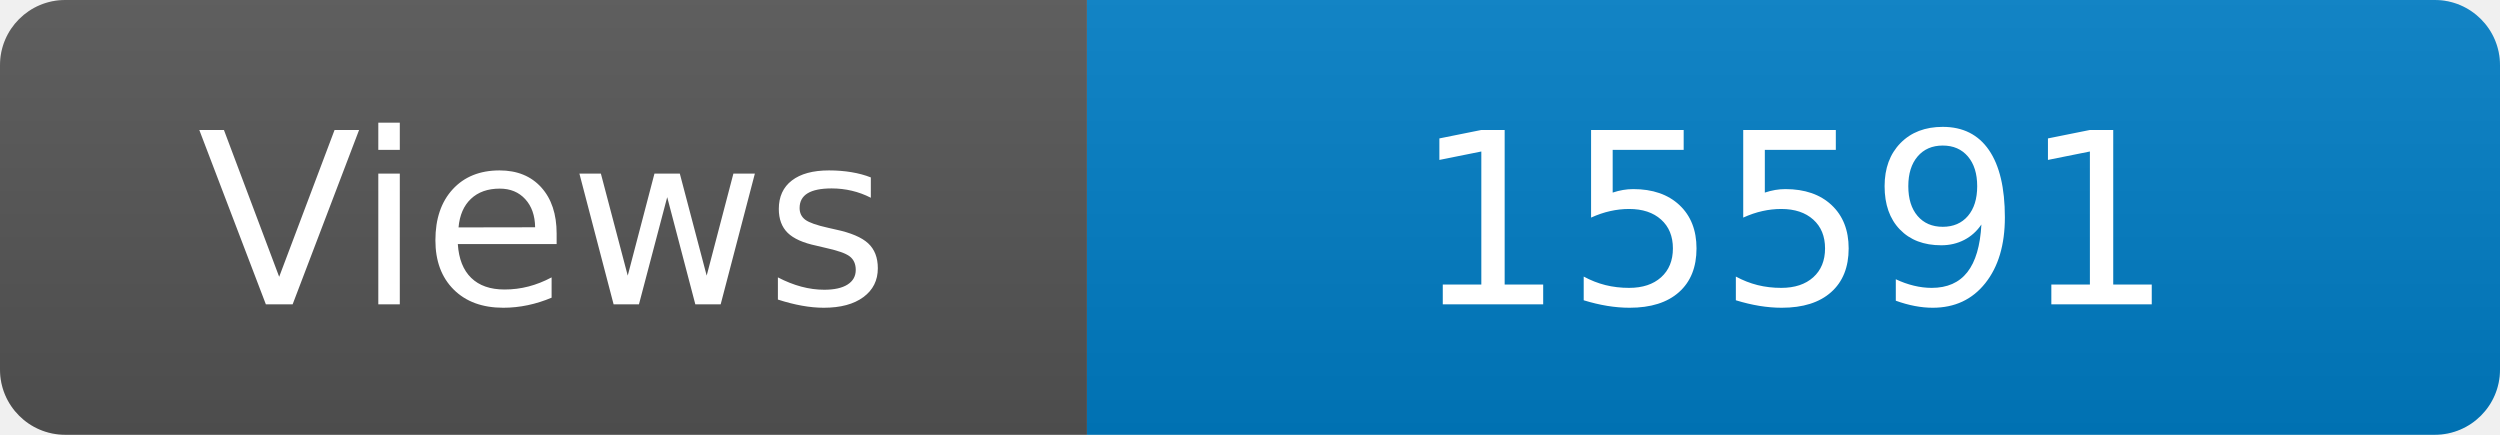
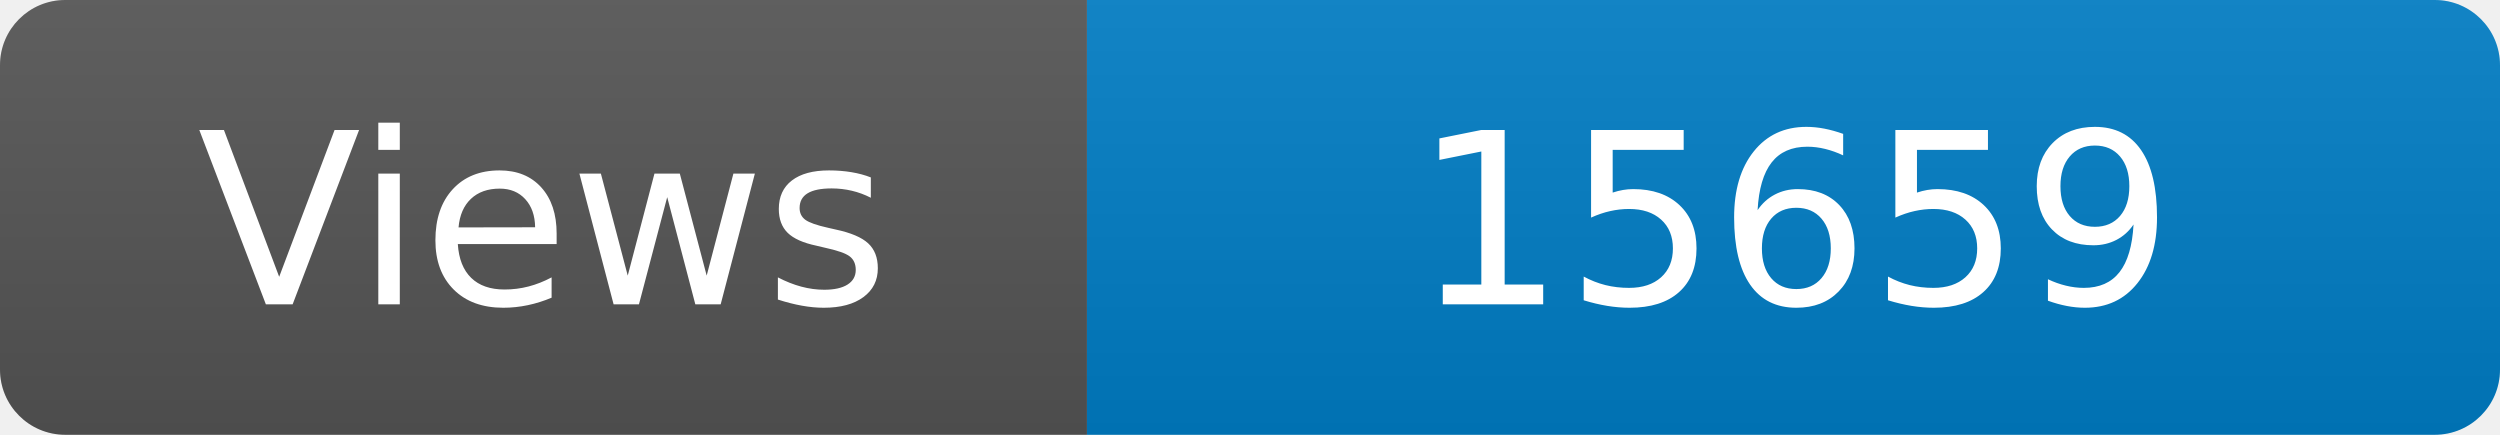
<svg xmlns="http://www.w3.org/2000/svg" width="115" height="20" role="img" aria-label="Maintained?: yes">
  <linearGradient id="s" x2="0" y2="100%">
    <stop offset="0" stop-color="#bbb" stop-opacity=".1" />
    <stop offset="1" stop-opacity=".1" />
  </linearGradient>
  <clipPath id="r">
    <rect width="115" height="20" rx="3" fill="#fff" />
  </clipPath>
  <g clip-path="url(#r)">
    <rect width="50" height="20" fill="#555" />
    <rect x="50" width="160" height="20" fill="#007ec6" />
    <rect width="115" height="20" fill="url(#s)" />
  </g>
  <g fill="#fff" text-anchor="middle" font-family="Verdana,Geneva,DejaVu Sans,sans-serif" font-size="110">
    <text x="250" y="140" transform="scale(.1)" fill="#fff">Views</text>
-     <text x="825" y="140" transform="scale(.1)" fill="#fff">15591</text>
+     <text x="825" y="140" transform="scale(.1)" fill="#fff">15659</text>
  </g>
</svg>
